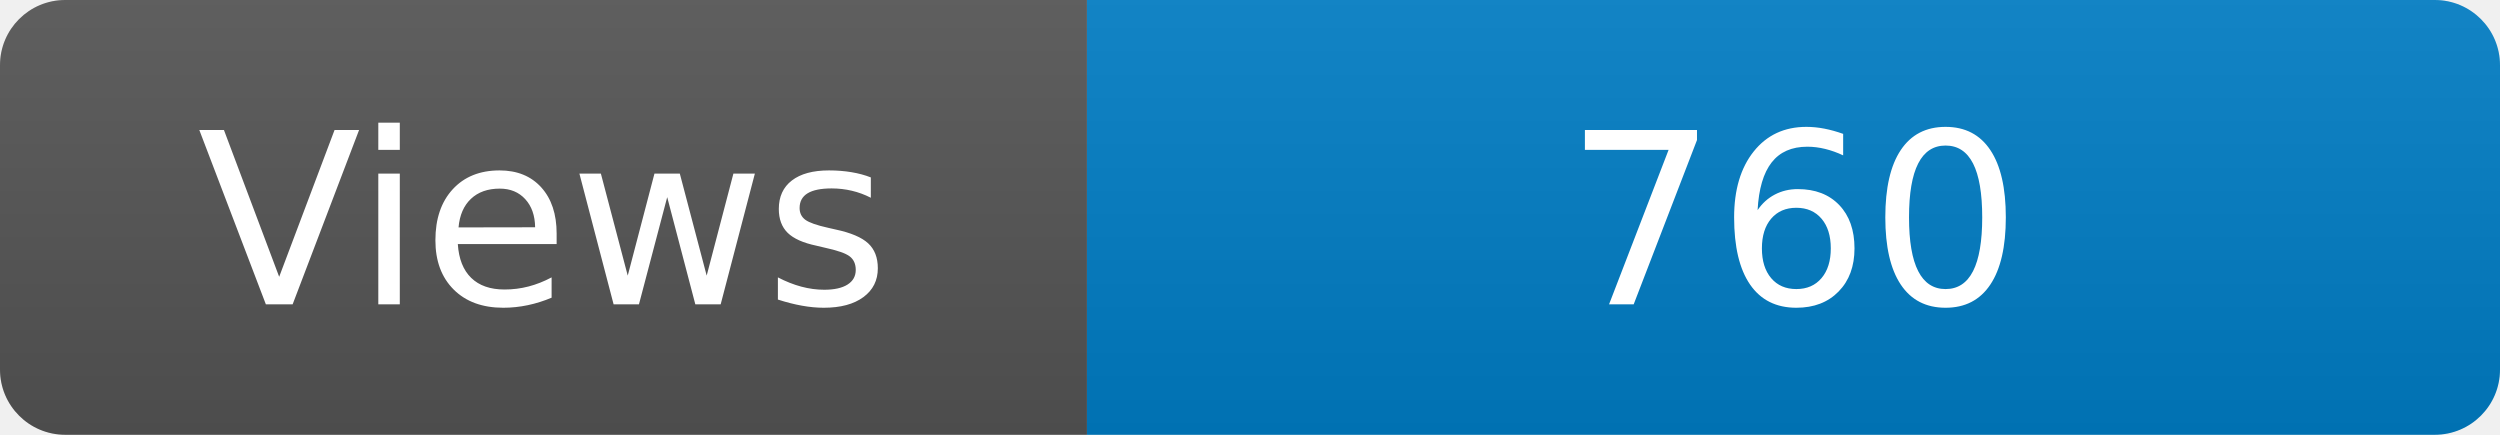
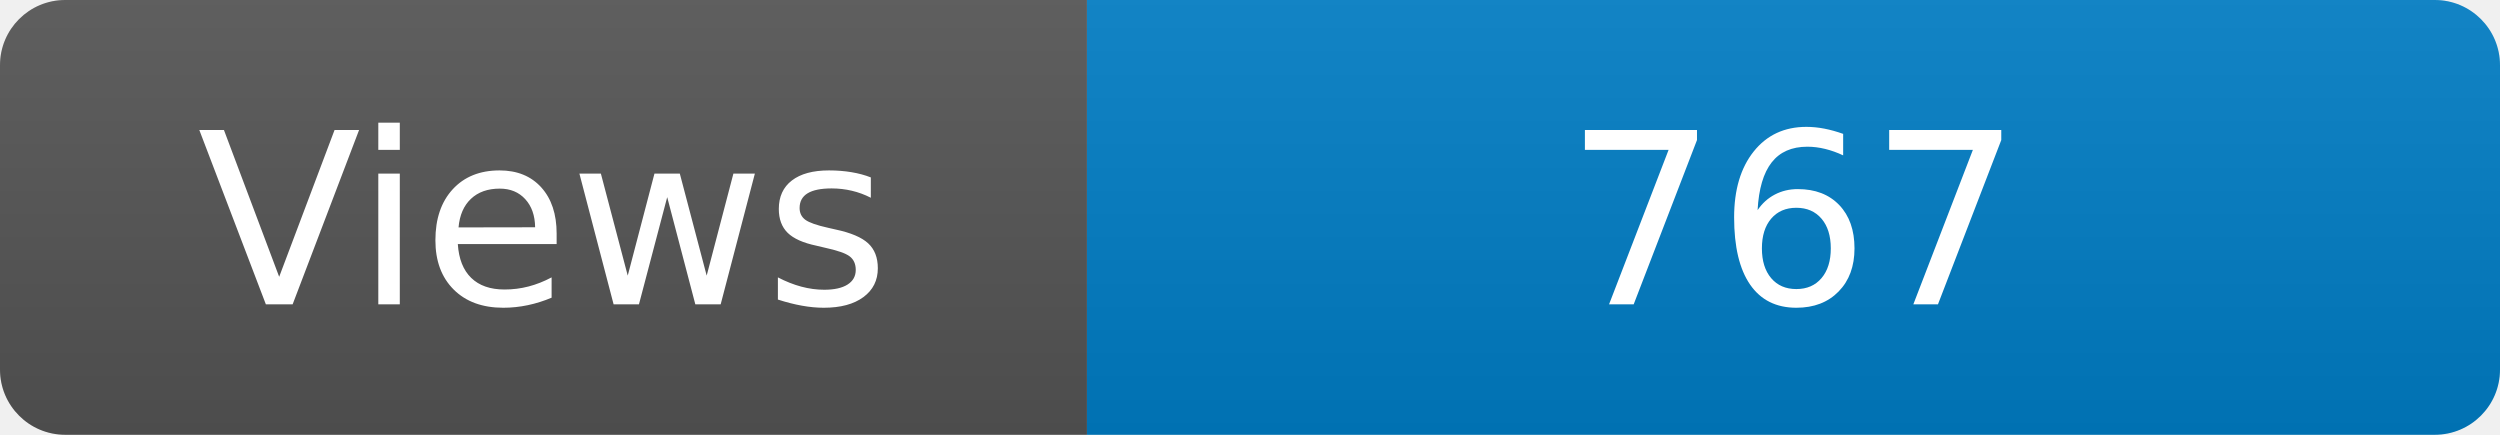
<svg xmlns="http://www.w3.org/2000/svg" width="115" height="20" role="img" aria-label="Maintained?: yes">
  <linearGradient id="s" x2="0" y2="100%">
    <stop offset="0" stop-color="#bbb" stop-opacity=".1" />
    <stop offset="1" stop-opacity=".1" />
  </linearGradient>
  <clipPath id="r">
    <rect width="115" height="20" rx="3" fill="#fff" />
  </clipPath>
  <g clip-path="url(#r)">
    <rect width="50" height="20" fill="#555" />
    <rect x="50" width="160" height="20" fill="#007ec6" />
    <rect width="115" height="20" fill="url(#s)" />
  </g>
  <g fill="#fff" text-anchor="middle" font-family="Verdana,Geneva,DejaVu Sans,sans-serif" font-size="110">
    <text x="250" y="140" transform="scale(.1)" fill="#fff">Views</text>
-     <text x="825" y="140" transform="scale(.1)" fill="#fff">760</text>
+     <text x="825" y="140" transform="scale(.1)" fill="#fff">767</text>
  </g>
</svg>
